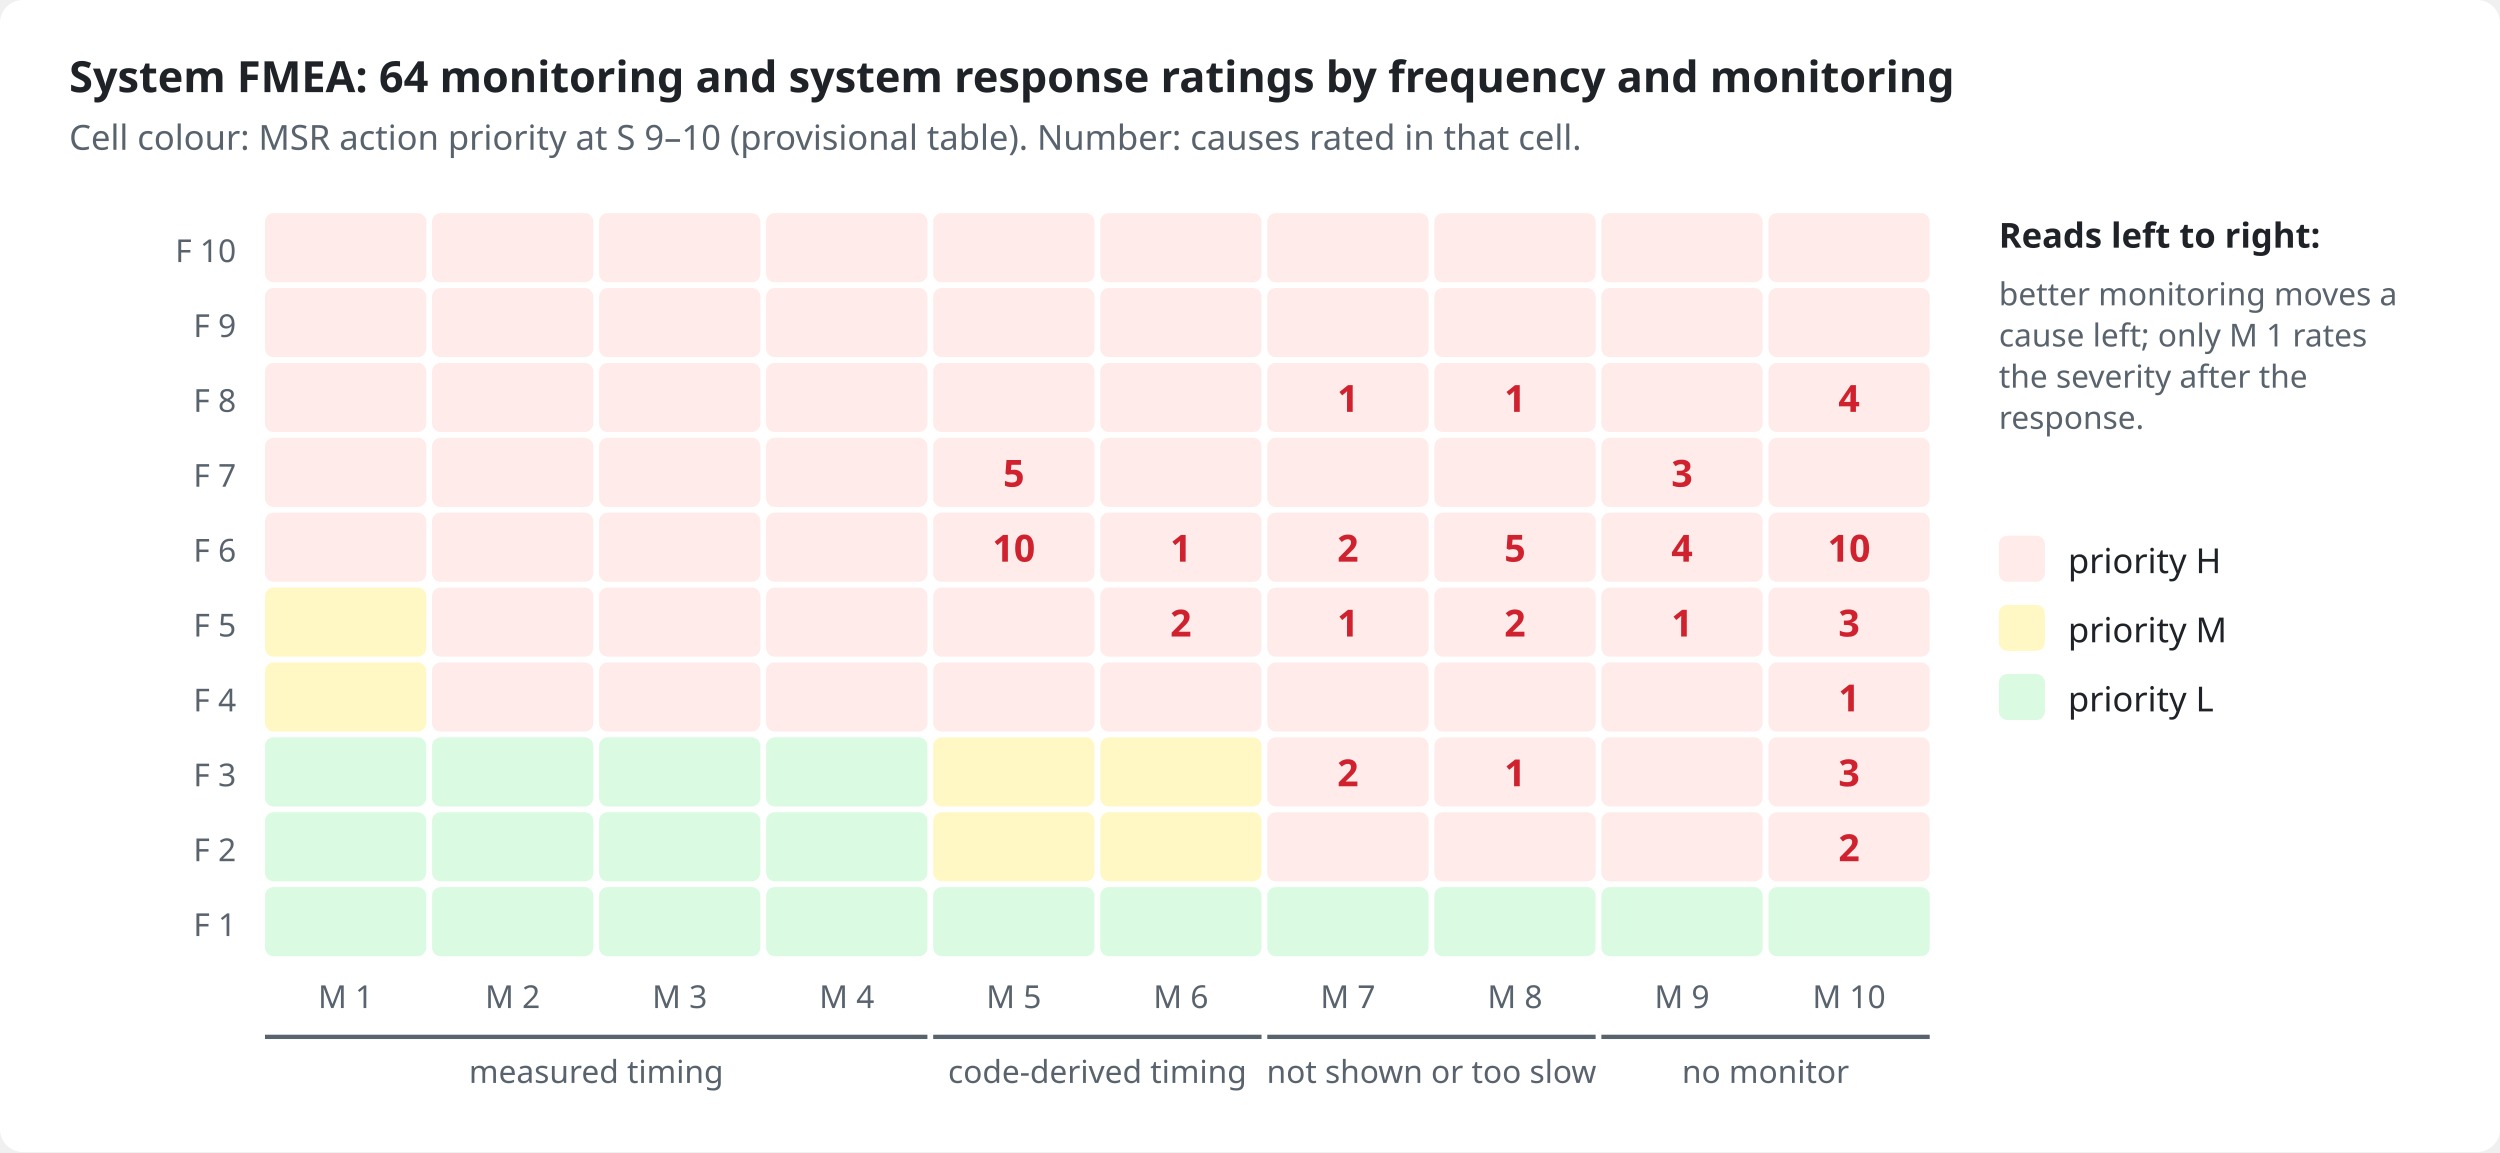
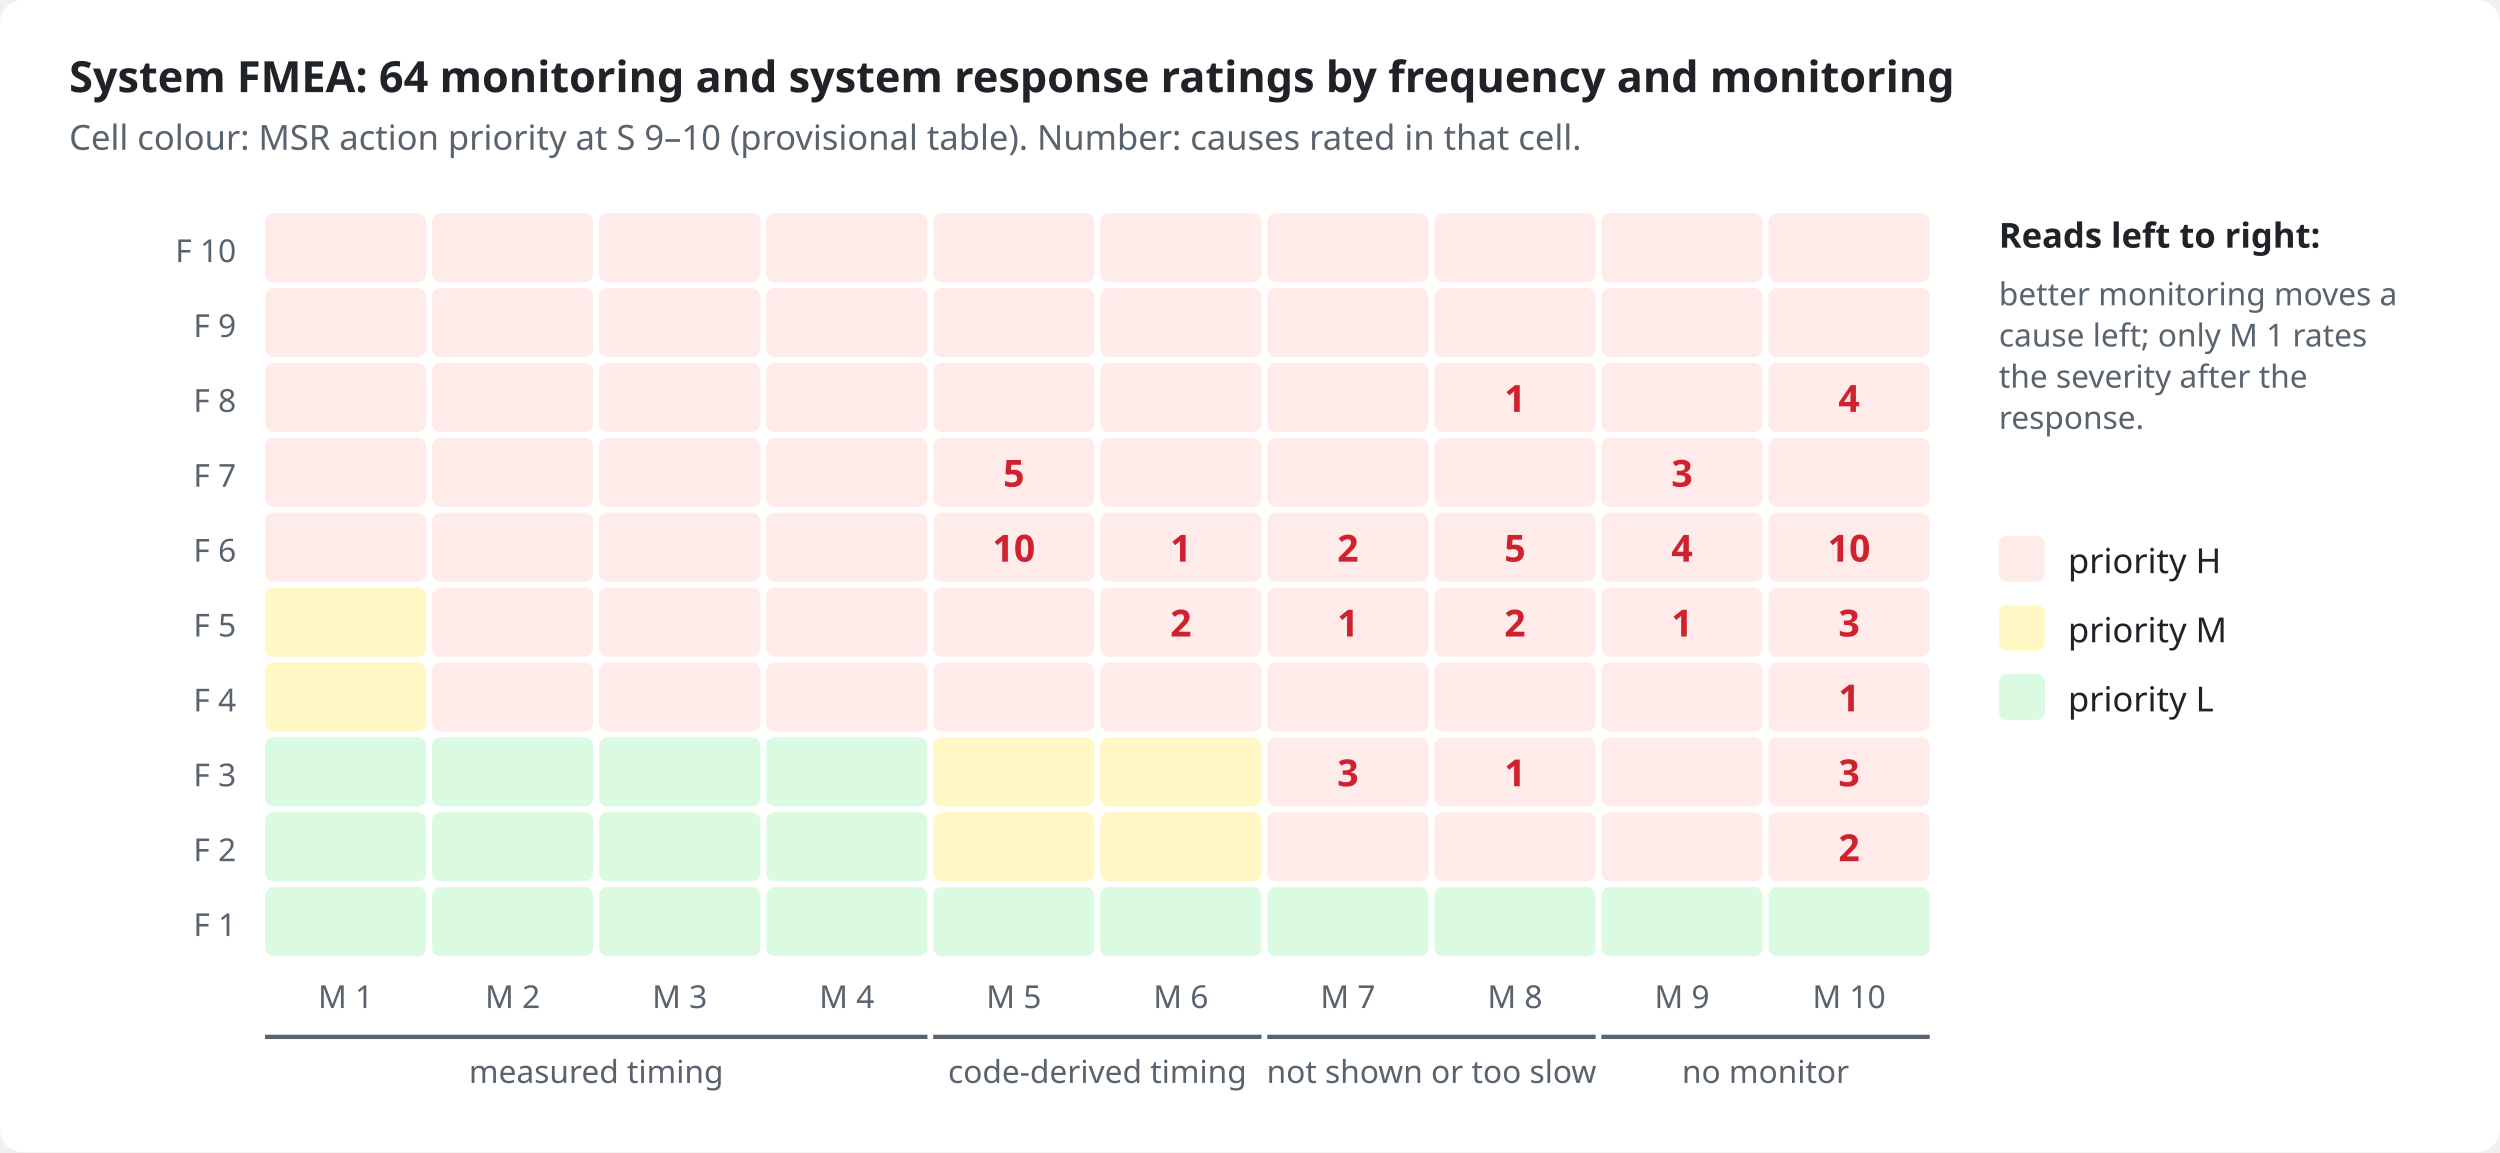
<svg xmlns="http://www.w3.org/2000/svg" viewBox="0 0 868 400" width="868" height="400" role="img">
  <style>
.bg{fill:#ffffff}.ink{fill:#1f2328}.mut{fill:#59636e}.acc{fill:#0969da}.surf{fill:#f6f8fa}.box{fill:#ffffff;stroke:#d1d9e0}
.in{fill:#ddf4ff;stroke:#54aeff}.out{fill:#f6f8fa;stroke:#d1d9e0}.bd{fill:none;stroke:#0969da;stroke-dasharray:6 4}.frame{fill:none;stroke:#d1d9e0}
.hS{fill:#ffebe9}.h{fill:#cf222e}.mS{fill:#fff8c5}.m{fill:#9a6700}.lS{fill:#dafbe1}.l{fill:#1a7f37}
.hB{fill:#ffebe9;stroke:#ff8182}.lB{fill:#dafbe1;stroke:#4ac26b}.nB{fill:#fbefff;stroke:#c297ff}.n{fill:#8250df}
.ln{stroke:#59636e;fill:none}.data{stroke:#0969da;fill:none}.energy{stroke:#bc4c00;fill:none;stroke-width:2.2}
.physical{stroke:#59636e;fill:none;stroke-dasharray:5 3}.material{stroke:#1a7f37;fill:none;stroke-dasharray:1.5 3}
.ah{fill:#59636e}.lbl{fill:#ffffff}.lane{fill:#f6f8fa}.laneT{fill:#59636e}
text{font-family:-apple-system,BlinkMacSystemFont,"Segoe UI","Noto Sans",Helvetica,Arial,sans-serif}
.mono{font-family:ui-monospace,SFMono-Regular,"SF Mono",Menlo,Consolas,monospace}
@media (prefers-color-scheme: dark){
.bg{fill:#0d1117}.ink{fill:#e6edf3}.mut{fill:#9198a1}.acc{fill:#4493f8}.surf{fill:#151b23}.box{fill:#0d1117;stroke:#3d444d}
.in{fill:#0c2d6b;stroke:#1f6feb}.out{fill:#151b23;stroke:#3d444d}.bd{stroke:#4493f8}.frame{stroke:#3d444d}
.hS{fill:#3c1618}.h{fill:#ff7b72}.mS{fill:#3a2a0c}.m{fill:#d29922}.lS{fill:#12261a}.l{fill:#3fb950}
.hB{fill:#3c1618;stroke:#da3633}.lB{fill:#12261a;stroke:#238636}.nB{fill:#271052;stroke:#8957e5}.n{fill:#ab7df8}
.ln{stroke:#9198a1}.data{stroke:#4493f8}.energy{stroke:#f0883e}.physical{stroke:#9198a1}.material{stroke:#3fb950}
.ah{fill:#9198a1}.lbl{fill:#0d1117}.lane{fill:#151b23}.laneT{fill:#9198a1}}
</style>
  <rect class="bg" x="0" y="0" width="868" height="400" rx="8" />
  <text x="24.0" y="32.0" class="ink" font-size="15" font-weight="600" text-anchor="start">System FMEA: 64 monitoring and system response ratings by frequency and monitoring</text>
  <text x="24.0" y="52.0" class="mut" font-size="12" text-anchor="start">Cell colour: MSR action priority at S 9–10 (provisional table). Number: causes rated in that cell.</text>
  <text x="82.0" y="91.0" class="mut" font-size="11" text-anchor="end">F 10</text>
  <rect x="92.0" y="74.0" width="56" height="24" rx="3" class="hS" />
  <rect x="150.0" y="74.0" width="56" height="24" rx="3" class="hS" />
  <rect x="208.0" y="74.0" width="56" height="24" rx="3" class="hS" />
  <rect x="266.0" y="74.0" width="56" height="24" rx="3" class="hS" />
  <rect x="324.0" y="74.0" width="56" height="24" rx="3" class="hS" />
  <rect x="382.0" y="74.0" width="56" height="24" rx="3" class="hS" />
  <rect x="440.0" y="74.0" width="56" height="24" rx="3" class="hS" />
  <rect x="498.0" y="74.0" width="56" height="24" rx="3" class="hS" />
  <rect x="556.0" y="74.0" width="56" height="24" rx="3" class="hS" />
  <rect x="614.0" y="74.0" width="56" height="24" rx="3" class="hS" />
  <text x="82.0" y="117.0" class="mut" font-size="11" text-anchor="end">F 9</text>
  <rect x="92.0" y="100.0" width="56" height="24" rx="3" class="hS" />
  <rect x="150.0" y="100.0" width="56" height="24" rx="3" class="hS" />
  <rect x="208.0" y="100.0" width="56" height="24" rx="3" class="hS" />
  <rect x="266.0" y="100.0" width="56" height="24" rx="3" class="hS" />
  <rect x="324.0" y="100.0" width="56" height="24" rx="3" class="hS" />
  <rect x="382.0" y="100.0" width="56" height="24" rx="3" class="hS" />
  <rect x="440.0" y="100.0" width="56" height="24" rx="3" class="hS" />
  <rect x="498.0" y="100.0" width="56" height="24" rx="3" class="hS" />
  <rect x="556.0" y="100.0" width="56" height="24" rx="3" class="hS" />
  <rect x="614.0" y="100.0" width="56" height="24" rx="3" class="hS" />
  <text x="82.0" y="143.0" class="mut" font-size="11" text-anchor="end">F 8</text>
  <rect x="92.0" y="126.0" width="56" height="24" rx="3" class="hS" />
  <rect x="150.0" y="126.0" width="56" height="24" rx="3" class="hS" />
  <rect x="208.0" y="126.0" width="56" height="24" rx="3" class="hS" />
  <rect x="266.0" y="126.0" width="56" height="24" rx="3" class="hS" />
  <rect x="324.0" y="126.0" width="56" height="24" rx="3" class="hS" />
  <rect x="382.0" y="126.0" width="56" height="24" rx="3" class="hS" />
  <rect x="440.0" y="126.0" width="56" height="24" rx="3" class="hS" />
-   <text x="468.0" y="143.0" class="h" font-size="13" font-weight="700" text-anchor="middle">1</text>
  <rect x="498.0" y="126.0" width="56" height="24" rx="3" class="hS" />
  <text x="526.0" y="143.0" class="h" font-size="13" font-weight="700" text-anchor="middle">1</text>
  <rect x="556.0" y="126.0" width="56" height="24" rx="3" class="hS" />
  <rect x="614.0" y="126.0" width="56" height="24" rx="3" class="hS" />
  <text x="642.0" y="143.0" class="h" font-size="13" font-weight="700" text-anchor="middle">4</text>
  <text x="82.0" y="169.0" class="mut" font-size="11" text-anchor="end">F 7</text>
  <rect x="92.0" y="152.0" width="56" height="24" rx="3" class="hS" />
  <rect x="150.0" y="152.0" width="56" height="24" rx="3" class="hS" />
  <rect x="208.0" y="152.0" width="56" height="24" rx="3" class="hS" />
  <rect x="266.0" y="152.0" width="56" height="24" rx="3" class="hS" />
  <rect x="324.0" y="152.0" width="56" height="24" rx="3" class="hS" />
  <text x="352.0" y="169.0" class="h" font-size="13" font-weight="700" text-anchor="middle">5</text>
  <rect x="382.0" y="152.0" width="56" height="24" rx="3" class="hS" />
  <rect x="440.0" y="152.0" width="56" height="24" rx="3" class="hS" />
  <rect x="498.0" y="152.0" width="56" height="24" rx="3" class="hS" />
  <rect x="556.0" y="152.0" width="56" height="24" rx="3" class="hS" />
  <text x="584.0" y="169.0" class="h" font-size="13" font-weight="700" text-anchor="middle">3</text>
  <rect x="614.0" y="152.0" width="56" height="24" rx="3" class="hS" />
  <text x="82.0" y="195.0" class="mut" font-size="11" text-anchor="end">F 6</text>
  <rect x="92.0" y="178.0" width="56" height="24" rx="3" class="hS" />
  <rect x="150.0" y="178.0" width="56" height="24" rx="3" class="hS" />
  <rect x="208.0" y="178.0" width="56" height="24" rx="3" class="hS" />
  <rect x="266.0" y="178.0" width="56" height="24" rx="3" class="hS" />
  <rect x="324.0" y="178.0" width="56" height="24" rx="3" class="hS" />
  <text x="352.0" y="195.0" class="h" font-size="13" font-weight="700" text-anchor="middle">10</text>
  <rect x="382.0" y="178.0" width="56" height="24" rx="3" class="hS" />
  <text x="410.0" y="195.0" class="h" font-size="13" font-weight="700" text-anchor="middle">1</text>
  <rect x="440.0" y="178.0" width="56" height="24" rx="3" class="hS" />
  <text x="468.0" y="195.0" class="h" font-size="13" font-weight="700" text-anchor="middle">2</text>
  <rect x="498.0" y="178.0" width="56" height="24" rx="3" class="hS" />
  <text x="526.0" y="195.0" class="h" font-size="13" font-weight="700" text-anchor="middle">5</text>
  <rect x="556.0" y="178.0" width="56" height="24" rx="3" class="hS" />
  <text x="584.0" y="195.0" class="h" font-size="13" font-weight="700" text-anchor="middle">4</text>
  <rect x="614.0" y="178.0" width="56" height="24" rx="3" class="hS" />
  <text x="642.0" y="195.0" class="h" font-size="13" font-weight="700" text-anchor="middle">10</text>
  <text x="82.0" y="221.0" class="mut" font-size="11" text-anchor="end">F 5</text>
  <rect x="92.0" y="204.0" width="56" height="24" rx="3" class="mS" />
  <rect x="150.0" y="204.0" width="56" height="24" rx="3" class="hS" />
  <rect x="208.0" y="204.0" width="56" height="24" rx="3" class="hS" />
  <rect x="266.0" y="204.0" width="56" height="24" rx="3" class="hS" />
  <rect x="324.0" y="204.0" width="56" height="24" rx="3" class="hS" />
  <rect x="382.0" y="204.0" width="56" height="24" rx="3" class="hS" />
  <text x="410.0" y="221.0" class="h" font-size="13" font-weight="700" text-anchor="middle">2</text>
  <rect x="440.0" y="204.0" width="56" height="24" rx="3" class="hS" />
  <text x="468.0" y="221.0" class="h" font-size="13" font-weight="700" text-anchor="middle">1</text>
  <rect x="498.0" y="204.0" width="56" height="24" rx="3" class="hS" />
  <text x="526.0" y="221.0" class="h" font-size="13" font-weight="700" text-anchor="middle">2</text>
  <rect x="556.0" y="204.0" width="56" height="24" rx="3" class="hS" />
  <text x="584.0" y="221.0" class="h" font-size="13" font-weight="700" text-anchor="middle">1</text>
  <rect x="614.0" y="204.0" width="56" height="24" rx="3" class="hS" />
  <text x="642.0" y="221.0" class="h" font-size="13" font-weight="700" text-anchor="middle">3</text>
  <text x="82.0" y="247.0" class="mut" font-size="11" text-anchor="end">F 4</text>
  <rect x="92.0" y="230.0" width="56" height="24" rx="3" class="mS" />
  <rect x="150.0" y="230.0" width="56" height="24" rx="3" class="hS" />
  <rect x="208.0" y="230.0" width="56" height="24" rx="3" class="hS" />
  <rect x="266.0" y="230.0" width="56" height="24" rx="3" class="hS" />
  <rect x="324.0" y="230.0" width="56" height="24" rx="3" class="hS" />
  <rect x="382.0" y="230.0" width="56" height="24" rx="3" class="hS" />
  <rect x="440.0" y="230.0" width="56" height="24" rx="3" class="hS" />
  <rect x="498.0" y="230.0" width="56" height="24" rx="3" class="hS" />
  <rect x="556.0" y="230.0" width="56" height="24" rx="3" class="hS" />
  <rect x="614.0" y="230.0" width="56" height="24" rx="3" class="hS" />
  <text x="642.0" y="247.0" class="h" font-size="13" font-weight="700" text-anchor="middle">1</text>
  <text x="82.0" y="273.0" class="mut" font-size="11" text-anchor="end">F 3</text>
  <rect x="92.0" y="256.0" width="56" height="24" rx="3" class="lS" />
  <rect x="150.0" y="256.0" width="56" height="24" rx="3" class="lS" />
  <rect x="208.0" y="256.0" width="56" height="24" rx="3" class="lS" />
  <rect x="266.0" y="256.0" width="56" height="24" rx="3" class="lS" />
  <rect x="324.0" y="256.0" width="56" height="24" rx="3" class="mS" />
  <rect x="382.0" y="256.0" width="56" height="24" rx="3" class="mS" />
  <rect x="440.0" y="256.0" width="56" height="24" rx="3" class="hS" />
-   <text x="468.0" y="273.0" class="h" font-size="13" font-weight="700" text-anchor="middle">2</text>
+   <text x="468.0" y="273.0" class="h" font-size="13" font-weight="700" text-anchor="middle">3</text>
  <rect x="498.0" y="256.0" width="56" height="24" rx="3" class="hS" />
  <text x="526.0" y="273.0" class="h" font-size="13" font-weight="700" text-anchor="middle">1</text>
  <rect x="556.0" y="256.0" width="56" height="24" rx="3" class="hS" />
  <rect x="614.0" y="256.0" width="56" height="24" rx="3" class="hS" />
  <text x="642.0" y="273.0" class="h" font-size="13" font-weight="700" text-anchor="middle">3</text>
  <text x="82.0" y="299.0" class="mut" font-size="11" text-anchor="end">F 2</text>
  <rect x="92.0" y="282.0" width="56" height="24" rx="3" class="lS" />
  <rect x="150.0" y="282.0" width="56" height="24" rx="3" class="lS" />
  <rect x="208.0" y="282.0" width="56" height="24" rx="3" class="lS" />
  <rect x="266.0" y="282.0" width="56" height="24" rx="3" class="lS" />
  <rect x="324.0" y="282.0" width="56" height="24" rx="3" class="mS" />
  <rect x="382.0" y="282.0" width="56" height="24" rx="3" class="mS" />
  <rect x="440.0" y="282.0" width="56" height="24" rx="3" class="hS" />
  <rect x="498.0" y="282.0" width="56" height="24" rx="3" class="hS" />
  <rect x="556.0" y="282.0" width="56" height="24" rx="3" class="hS" />
  <rect x="614.0" y="282.0" width="56" height="24" rx="3" class="hS" />
  <text x="642.0" y="299.0" class="h" font-size="13" font-weight="700" text-anchor="middle">2</text>
  <text x="82.0" y="325.0" class="mut" font-size="11" text-anchor="end">F 1</text>
  <rect x="92.0" y="308.0" width="56" height="24" rx="3" class="lS" />
  <rect x="150.0" y="308.0" width="56" height="24" rx="3" class="lS" />
  <rect x="208.0" y="308.0" width="56" height="24" rx="3" class="lS" />
  <rect x="266.0" y="308.0" width="56" height="24" rx="3" class="lS" />
  <rect x="324.0" y="308.0" width="56" height="24" rx="3" class="lS" />
  <rect x="382.0" y="308.0" width="56" height="24" rx="3" class="lS" />
  <rect x="440.0" y="308.0" width="56" height="24" rx="3" class="lS" />
  <rect x="498.0" y="308.0" width="56" height="24" rx="3" class="lS" />
  <rect x="556.0" y="308.0" width="56" height="24" rx="3" class="lS" />
  <rect x="614.0" y="308.0" width="56" height="24" rx="3" class="lS" />
  <text x="120.0" y="350.0" class="mut" font-size="11" text-anchor="middle">M 1</text>
  <text x="178.0" y="350.0" class="mut" font-size="11" text-anchor="middle">M 2</text>
  <text x="236.0" y="350.0" class="mut" font-size="11" text-anchor="middle">M 3</text>
  <text x="294.0" y="350.0" class="mut" font-size="11" text-anchor="middle">M 4</text>
  <text x="352.0" y="350.0" class="mut" font-size="11" text-anchor="middle">M 5</text>
  <text x="410.0" y="350.0" class="mut" font-size="11" text-anchor="middle">M 6</text>
  <text x="468.0" y="350.0" class="mut" font-size="11" text-anchor="middle">M 7</text>
  <text x="526.0" y="350.0" class="mut" font-size="11" text-anchor="middle">M 8</text>
  <text x="584.0" y="350.0" class="mut" font-size="11" text-anchor="middle">M 9</text>
  <text x="642.0" y="350.0" class="mut" font-size="11" text-anchor="middle">M 10</text>
  <path d="M92.0 360 L322.0 360" class="ln" stroke-width="1.5" />
  <text x="207.0" y="376.0" class="mut" font-size="11" text-anchor="middle">measured timing</text>
  <path d="M324.0 360 L438.0 360" class="ln" stroke-width="1.5" />
  <text x="381.0" y="376.0" class="mut" font-size="11" text-anchor="middle">code-derived timing</text>
  <path d="M440.0 360 L554.0 360" class="ln" stroke-width="1.5" />
  <text x="497.0" y="376.0" class="mut" font-size="11" text-anchor="middle">not shown or too slow</text>
  <path d="M556.0 360 L670.0 360" class="ln" stroke-width="1.5" />
  <text x="613.0" y="376.0" class="mut" font-size="11" text-anchor="middle">no monitor</text>
  <text x="694.0" y="86.0" class="ink" font-size="12" font-weight="600" text-anchor="start">Reads left to right:</text>
  <text x="694.0" y="106.0" class="mut" font-size="11" text-anchor="start">better monitoring moves a</text>
  <text x="694.0" y="120.3" class="mut" font-size="11" text-anchor="start">cause left; only M 1 rates</text>
  <text x="694.0" y="134.6" class="mut" font-size="11" text-anchor="start">the severity after the</text>
  <text x="694.0" y="148.9" class="mut" font-size="11" text-anchor="start">response.</text>
  <rect x="694" y="186" width="16" height="16" rx="3" class="hS" />
  <text x="718.0" y="199.0" class="ink" font-size="12" text-anchor="start">priority H</text>
  <rect x="694" y="210" width="16" height="16" rx="3" class="mS" />
  <text x="718.0" y="223.0" class="ink" font-size="12" text-anchor="start">priority M</text>
  <rect x="694" y="234" width="16" height="16" rx="3" class="lS" />
  <text x="718.0" y="247.0" class="ink" font-size="12" text-anchor="start">priority L</text>
</svg>
